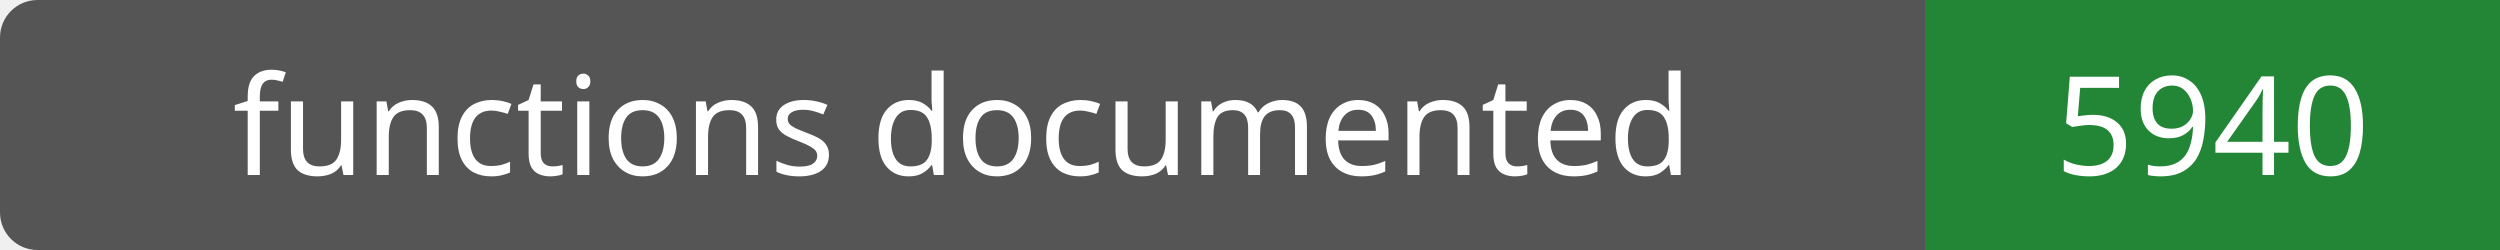
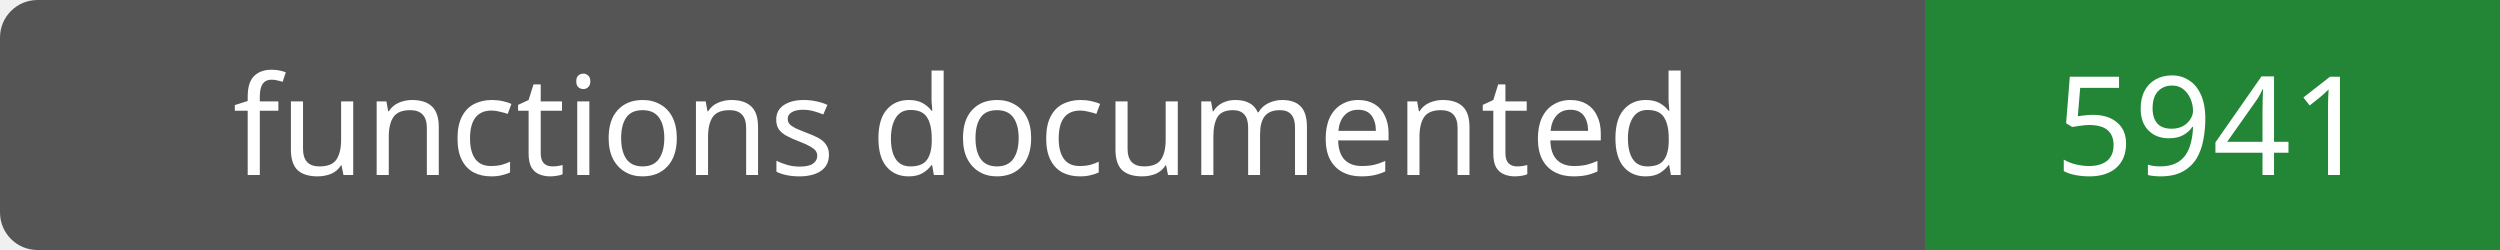
- <svg xmlns="http://www.w3.org/2000/svg" width="200" height="20" role="img" aria-label="functions documented: 5940">
+ <svg xmlns="http://www.w3.org/2000/svg" width="200" height="20" role="img" aria-label="functions documented: 5941">
  <rect width="200" height="20" rx="3" fill="#555" />
  <path fill="#238636" d="M154 0h46v20H154z" />
  <g fill="#fff" text-anchor="middle" font-family="Verdana,sans-serif" font-size="11">
    <text x="77.0" y="14">functions documented</text>
-     <text x="177.0" y="14">5940</text>
+     <text x="177.0" y="14">5941</text>
  </g>
</svg>
